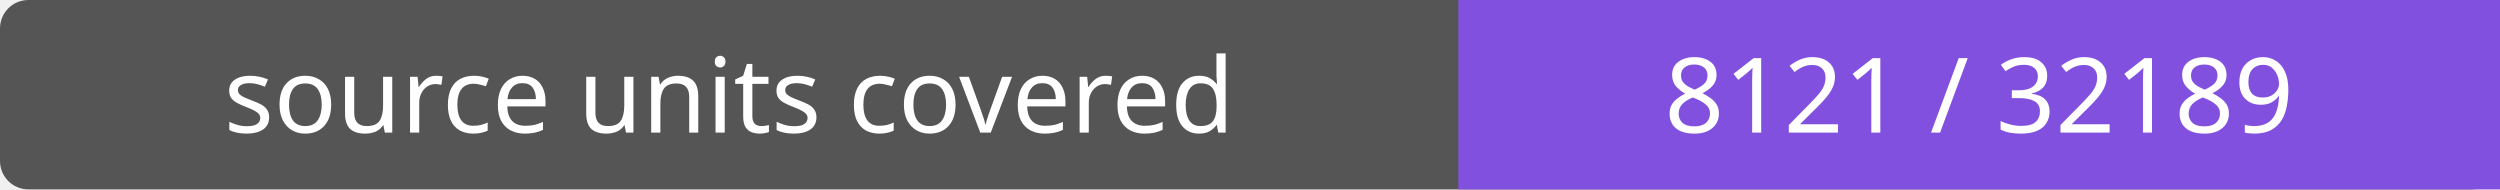
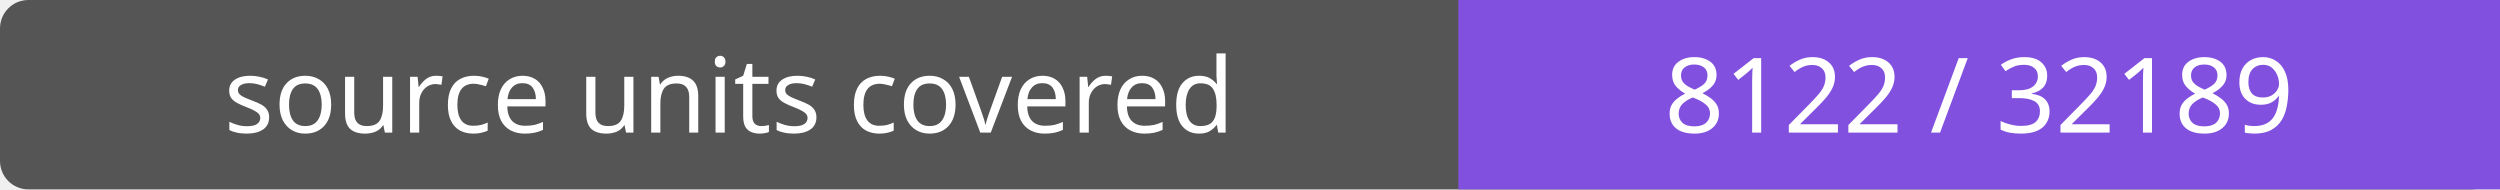
- <svg xmlns="http://www.w3.org/2000/svg" width="264" height="20" role="img" aria-label="source units covered: 8121 / 32189">
+ <svg xmlns="http://www.w3.org/2000/svg" width="264" height="20" role="img" aria-label="source units covered: 8122 / 32189">
  <rect width="264" height="20" rx="3" fill="#555" />
  <path fill="#8250df" d="M154 0h110v20H154z" />
  <g fill="#fff" text-anchor="middle" font-family="Verdana,sans-serif" font-size="11">
    <text x="77.0" y="14">source units covered</text>
-     <text x="209.0" y="14">8121 / 32189</text>
+     <text x="209.0" y="14">8122 / 32189</text>
  </g>
</svg>
